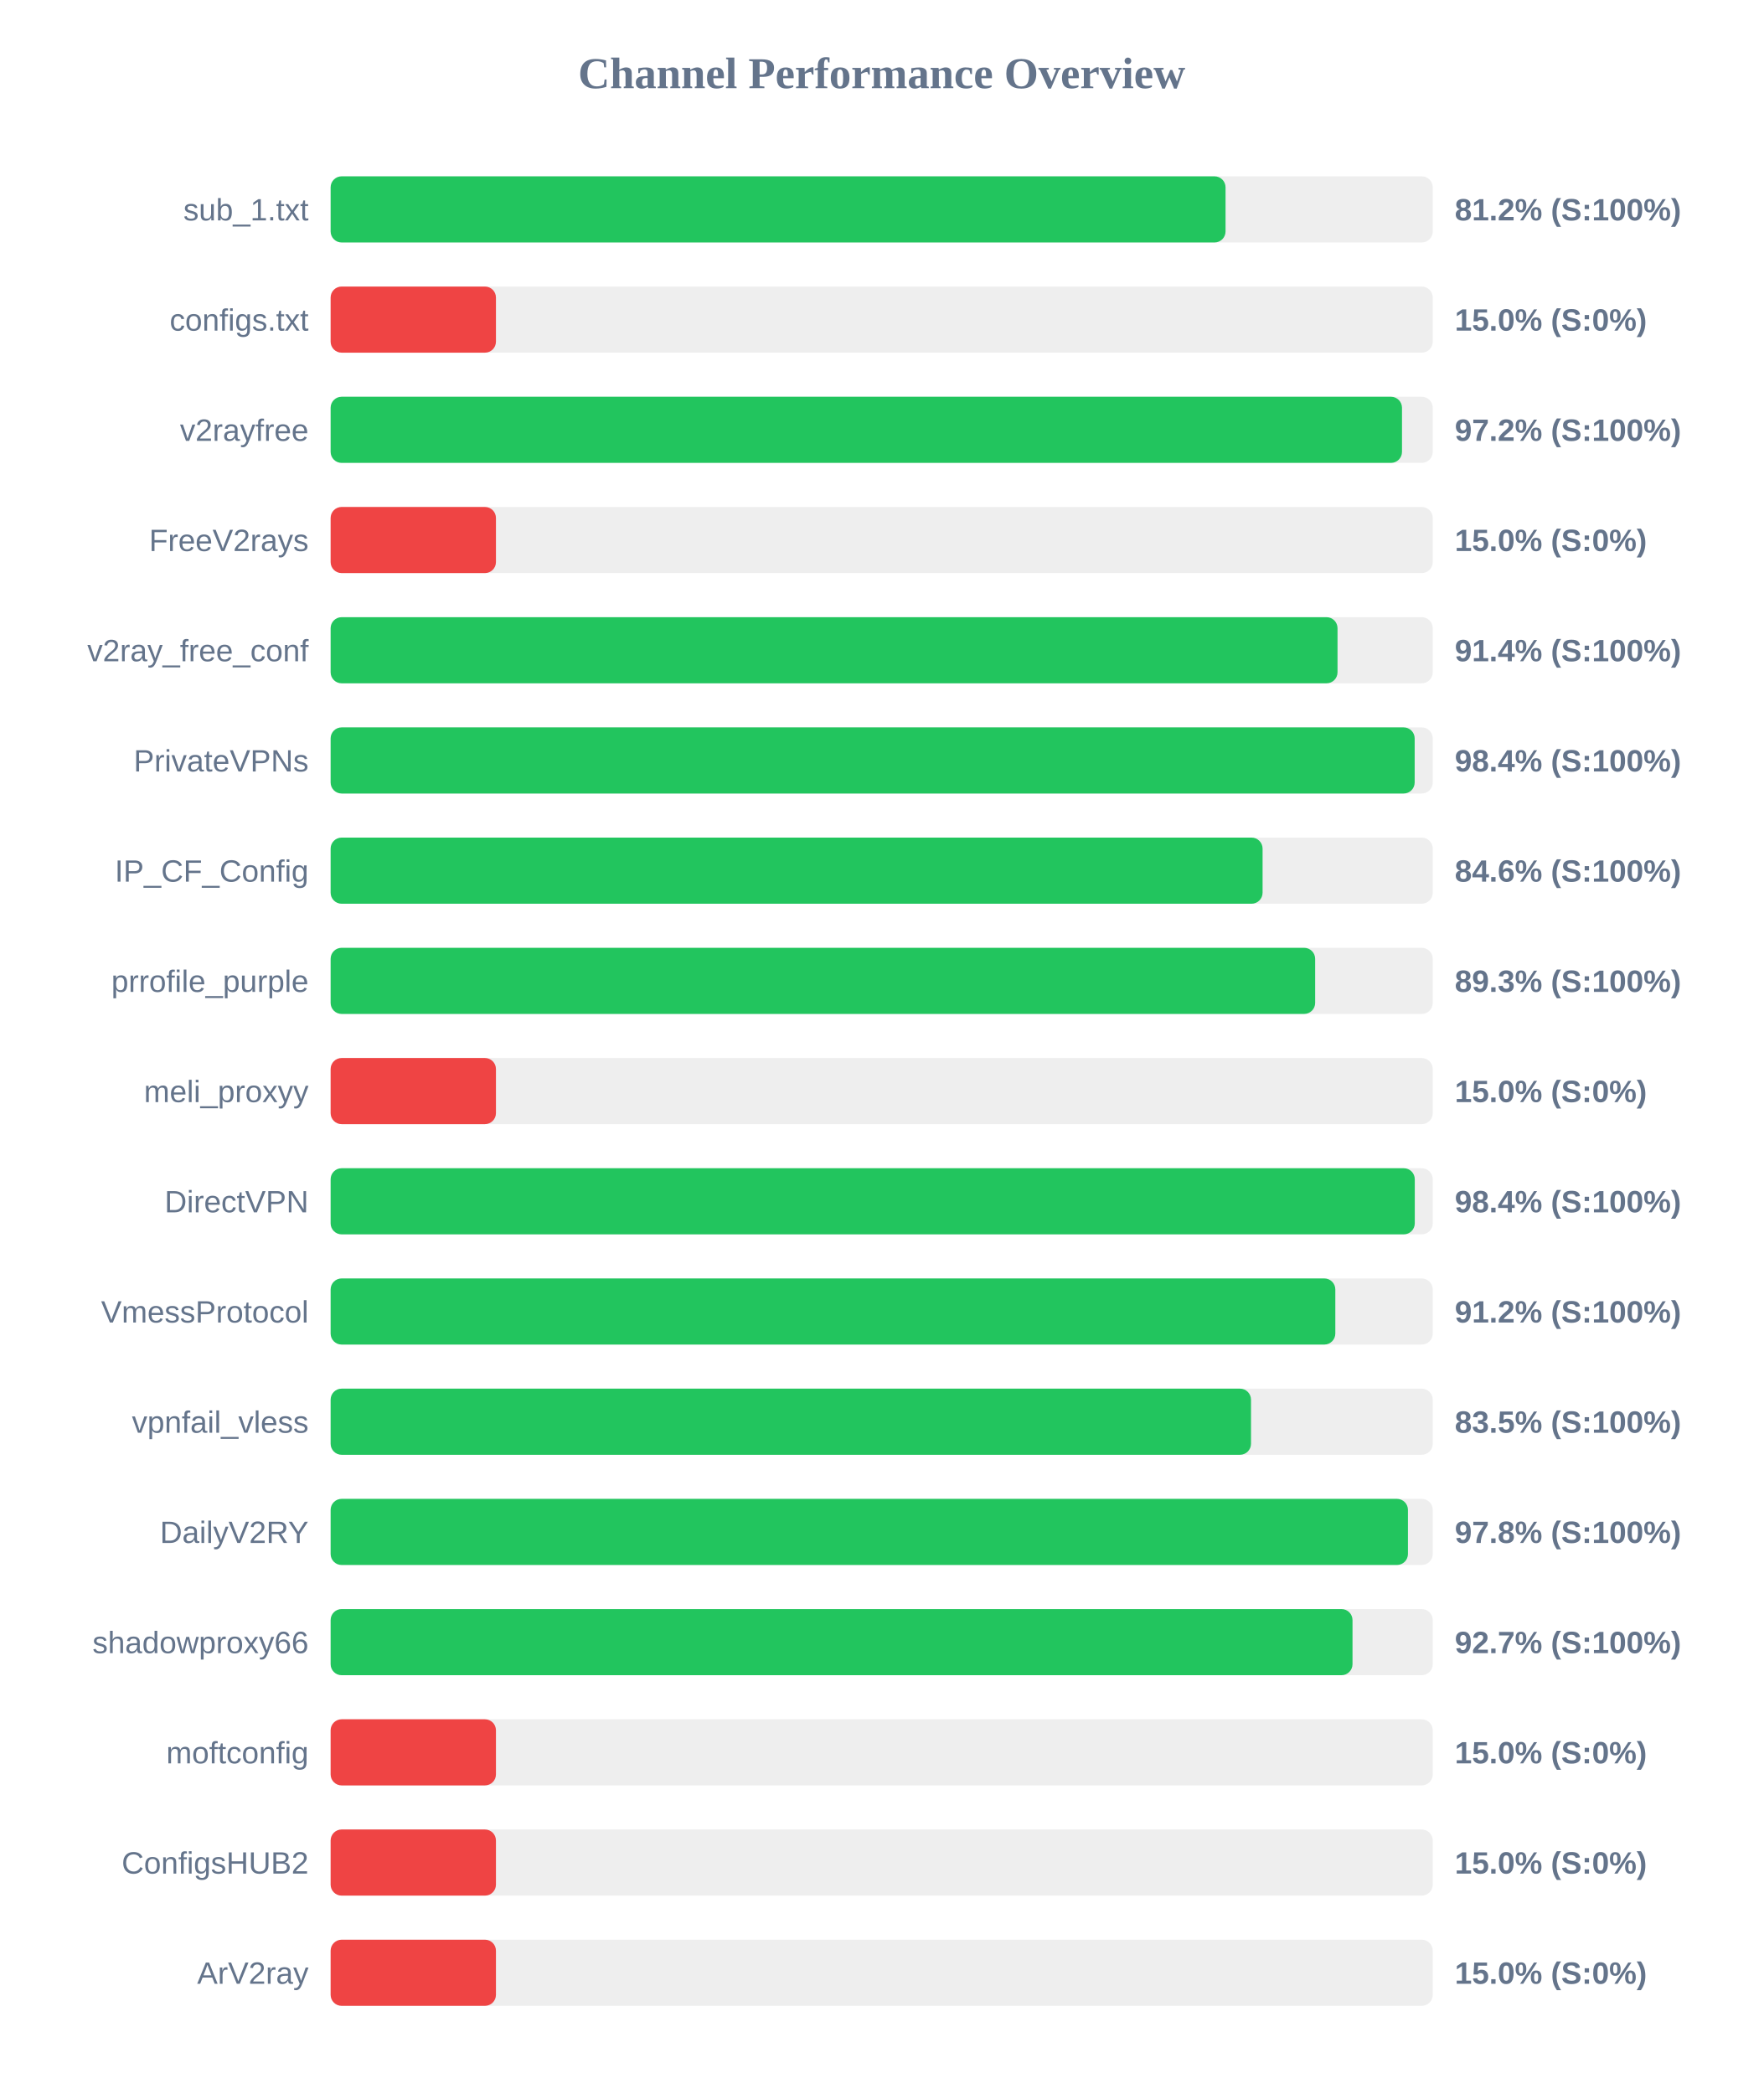
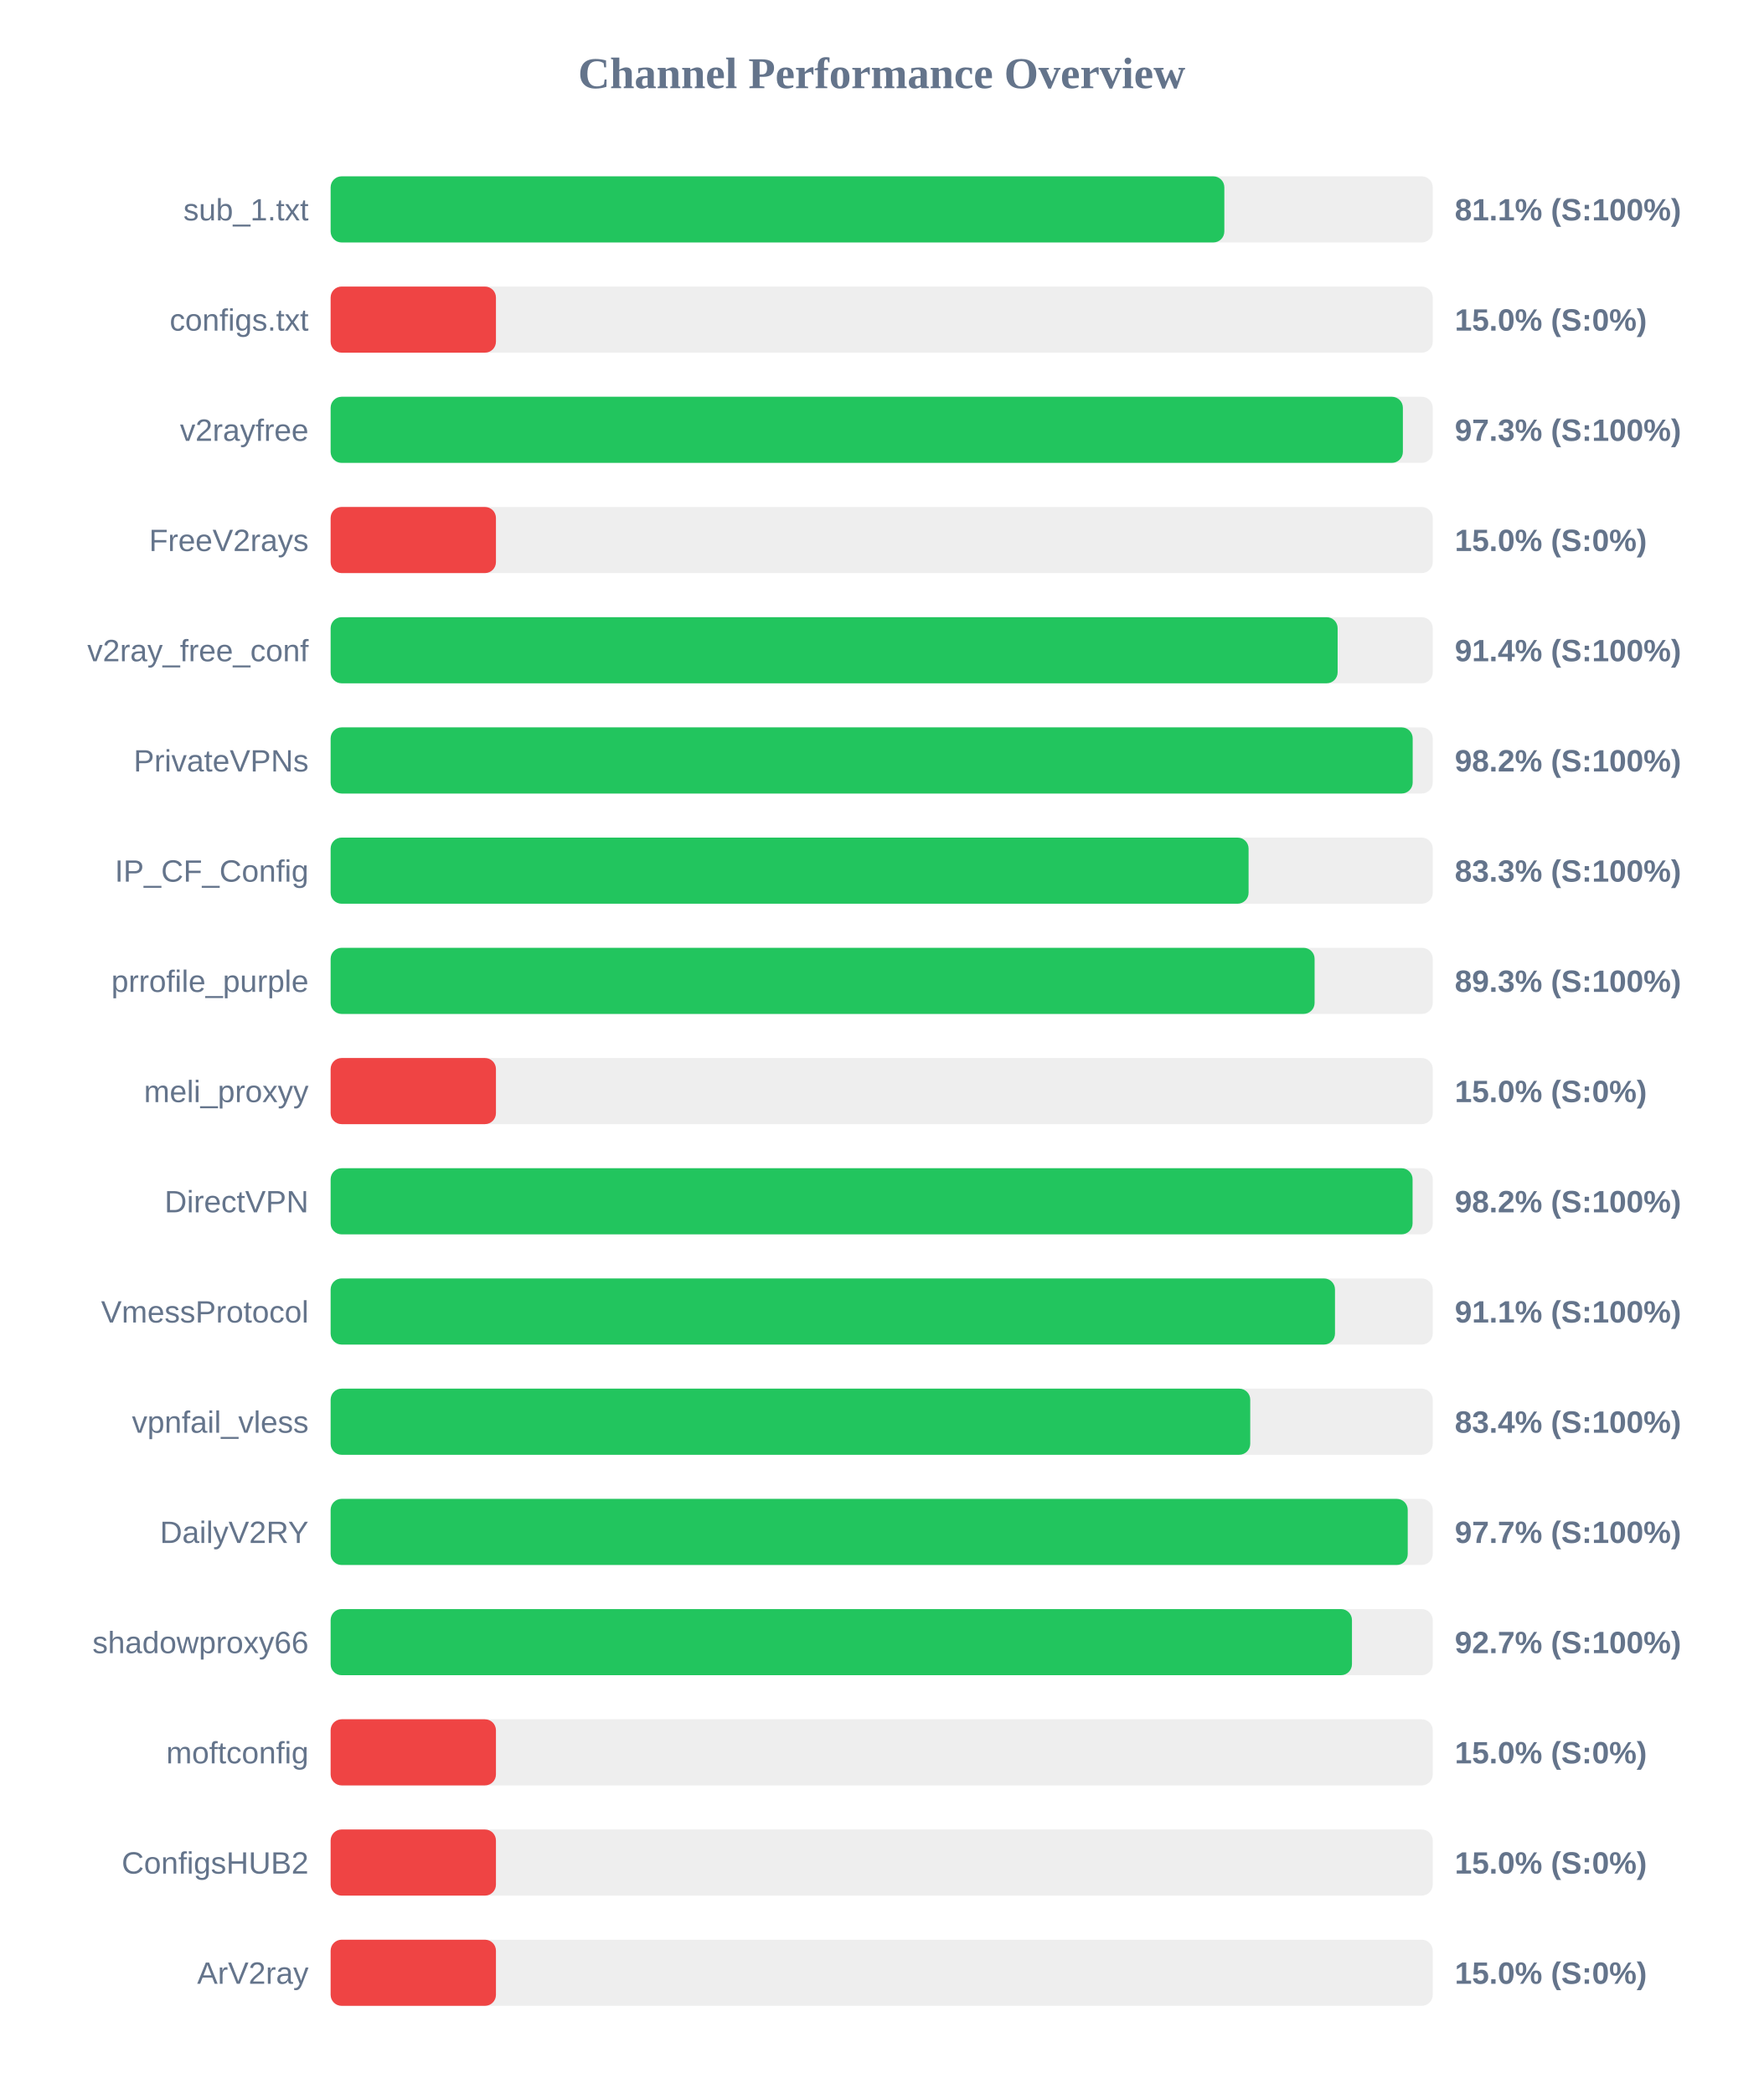
<svg xmlns="http://www.w3.org/2000/svg" width="800" height="950" version="1.1">
  <style>
        .row { font: 14px Arial; fill: #64748b; }
        .score { font: bold 14px Arial; fill: #64748b; }
    </style>
  <text x="400" y="40" text-anchor="middle" font-size="20px" font-weight="bold" fill="#64748b">Channel Performance Overview</text>
  <rect x="150" y="80" width="500" height="30" fill="#eee" rx="5" />
-   <rect x="150" y="80" width="406.0" height="30" fill="#22c55e" rx="5" />
+   <rect x="150" y="80" width="405.45" height="30" fill="#22c55e" rx="5" />
  <text x="140" y="100" text-anchor="end" class="row">sub_1.txt</text>
-   <text x="660" y="100" text-anchor="start" class="score">81.2% (S:100%)</text>
+   <text x="660" y="100" text-anchor="start" class="score">81.1% (S:100%)</text>
  <rect x="150" y="130" width="500" height="30" fill="#eee" rx="5" />
  <rect x="150" y="130" width="75.0" height="30" fill="#ef4444" rx="5" />
  <text x="140" y="150" text-anchor="end" class="row">configs.txt</text>
  <text x="660" y="150" text-anchor="start" class="score">15.0% (S:0%)</text>
  <rect x="150" y="180" width="500" height="30" fill="#eee" rx="5" />
-   <rect x="150" y="180" width="486.05" height="30" fill="#22c55e" rx="5" />
+   <rect x="150" y="180" width="486.45" height="30" fill="#22c55e" rx="5" />
  <text x="140" y="200" text-anchor="end" class="row">v2rayfree</text>
-   <text x="660" y="200" text-anchor="start" class="score">97.2% (S:100%)</text>
+   <text x="660" y="200" text-anchor="start" class="score">97.3% (S:100%)</text>
  <rect x="150" y="230" width="500" height="30" fill="#eee" rx="5" />
  <rect x="150" y="230" width="75.0" height="30" fill="#ef4444" rx="5" />
  <text x="140" y="250" text-anchor="end" class="row">FreeV2rays</text>
  <text x="660" y="250" text-anchor="start" class="score">15.0% (S:0%)</text>
  <rect x="150" y="280" width="500" height="30" fill="#eee" rx="5" />
-   <rect x="150" y="280" width="456.8" height="30" fill="#22c55e" rx="5" />
+   <rect x="150" y="280" width="456.85" height="30" fill="#22c55e" rx="5" />
  <text x="140" y="300" text-anchor="end" class="row">v2ray_free_conf</text>
  <text x="660" y="300" text-anchor="start" class="score">91.4% (S:100%)</text>
  <rect x="150" y="330" width="500" height="30" fill="#eee" rx="5" />
-   <rect x="150" y="330" width="491.8" height="30" fill="#22c55e" rx="5" />
+   <rect x="150" y="330" width="490.9" height="30" fill="#22c55e" rx="5" />
  <text x="140" y="350" text-anchor="end" class="row">PrivateVPNs</text>
-   <text x="660" y="350" text-anchor="start" class="score">98.4% (S:100%)</text>
+   <text x="660" y="350" text-anchor="start" class="score">98.2% (S:100%)</text>
  <rect x="150" y="380" width="500" height="30" fill="#eee" rx="5" />
-   <rect x="150" y="380" width="422.8" height="30" fill="#22c55e" rx="5" />
+   <rect x="150" y="380" width="416.45" height="30" fill="#22c55e" rx="5" />
  <text x="140" y="400" text-anchor="end" class="row">IP_CF_Config</text>
-   <text x="660" y="400" text-anchor="start" class="score">84.6% (S:100%)</text>
+   <text x="660" y="400" text-anchor="start" class="score">83.3% (S:100%)</text>
  <rect x="150" y="430" width="500" height="30" fill="#eee" rx="5" />
-   <rect x="150" y="430" width="446.65" height="30" fill="#22c55e" rx="5" />
+   <rect x="150" y="430" width="446.4" height="30" fill="#22c55e" rx="5" />
  <text x="140" y="450" text-anchor="end" class="row">prrofile_purple</text>
  <text x="660" y="450" text-anchor="start" class="score">89.3% (S:100%)</text>
  <rect x="150" y="480" width="500" height="30" fill="#eee" rx="5" />
  <rect x="150" y="480" width="75.0" height="30" fill="#ef4444" rx="5" />
  <text x="140" y="500" text-anchor="end" class="row">meli_proxyy</text>
  <text x="660" y="500" text-anchor="start" class="score">15.0% (S:0%)</text>
  <rect x="150" y="530" width="500" height="30" fill="#eee" rx="5" />
-   <rect x="150" y="530" width="491.85" height="30" fill="#22c55e" rx="5" />
+   <rect x="150" y="530" width="490.85" height="30" fill="#22c55e" rx="5" />
  <text x="140" y="550" text-anchor="end" class="row">DirectVPN</text>
-   <text x="660" y="550" text-anchor="start" class="score">98.4% (S:100%)</text>
+   <text x="660" y="550" text-anchor="start" class="score">98.2% (S:100%)</text>
  <rect x="150" y="580" width="500" height="30" fill="#eee" rx="5" />
-   <rect x="150" y="580" width="455.8" height="30" fill="#22c55e" rx="5" />
+   <rect x="150" y="580" width="455.65" height="30" fill="#22c55e" rx="5" />
  <text x="140" y="600" text-anchor="end" class="row">VmessProtocol</text>
-   <text x="660" y="600" text-anchor="start" class="score">91.2% (S:100%)</text>
+   <text x="660" y="600" text-anchor="start" class="score">91.1% (S:100%)</text>
  <rect x="150" y="630" width="500" height="30" fill="#eee" rx="5" />
-   <rect x="150" y="630" width="417.55" height="30" fill="#22c55e" rx="5" />
+   <rect x="150" y="630" width="417.2" height="30" fill="#22c55e" rx="5" />
  <text x="140" y="650" text-anchor="end" class="row">vpnfail_vless</text>
-   <text x="660" y="650" text-anchor="start" class="score">83.5% (S:100%)</text>
+   <text x="660" y="650" text-anchor="start" class="score">83.4% (S:100%)</text>
  <rect x="150" y="680" width="500" height="30" fill="#eee" rx="5" />
-   <rect x="150" y="680" width="488.75" height="30" fill="#22c55e" rx="5" />
+   <rect x="150" y="680" width="488.65" height="30" fill="#22c55e" rx="5" />
  <text x="140" y="700" text-anchor="end" class="row">DailyV2RY</text>
-   <text x="660" y="700" text-anchor="start" class="score">97.8% (S:100%)</text>
+   <text x="660" y="700" text-anchor="start" class="score">97.7% (S:100%)</text>
  <rect x="150" y="730" width="500" height="30" fill="#eee" rx="5" />
-   <rect x="150" y="730" width="463.6" height="30" fill="#22c55e" rx="5" />
+   <rect x="150" y="730" width="463.35" height="30" fill="#22c55e" rx="5" />
  <text x="140" y="750" text-anchor="end" class="row">shadowproxy66</text>
  <text x="660" y="750" text-anchor="start" class="score">92.7% (S:100%)</text>
  <rect x="150" y="780" width="500" height="30" fill="#eee" rx="5" />
  <rect x="150" y="780" width="75.0" height="30" fill="#ef4444" rx="5" />
  <text x="140" y="800" text-anchor="end" class="row">moftconfig</text>
  <text x="660" y="800" text-anchor="start" class="score">15.0% (S:0%)</text>
  <rect x="150" y="830" width="500" height="30" fill="#eee" rx="5" />
  <rect x="150" y="830" width="75.0" height="30" fill="#ef4444" rx="5" />
  <text x="140" y="850" text-anchor="end" class="row">ConfigsHUB2</text>
  <text x="660" y="850" text-anchor="start" class="score">15.0% (S:0%)</text>
  <rect x="150" y="880" width="500" height="30" fill="#eee" rx="5" />
  <rect x="150" y="880" width="75.0" height="30" fill="#ef4444" rx="5" />
  <text x="140" y="900" text-anchor="end" class="row">ArV2ray</text>
  <text x="660" y="900" text-anchor="start" class="score">15.0% (S:0%)</text>
</svg>
